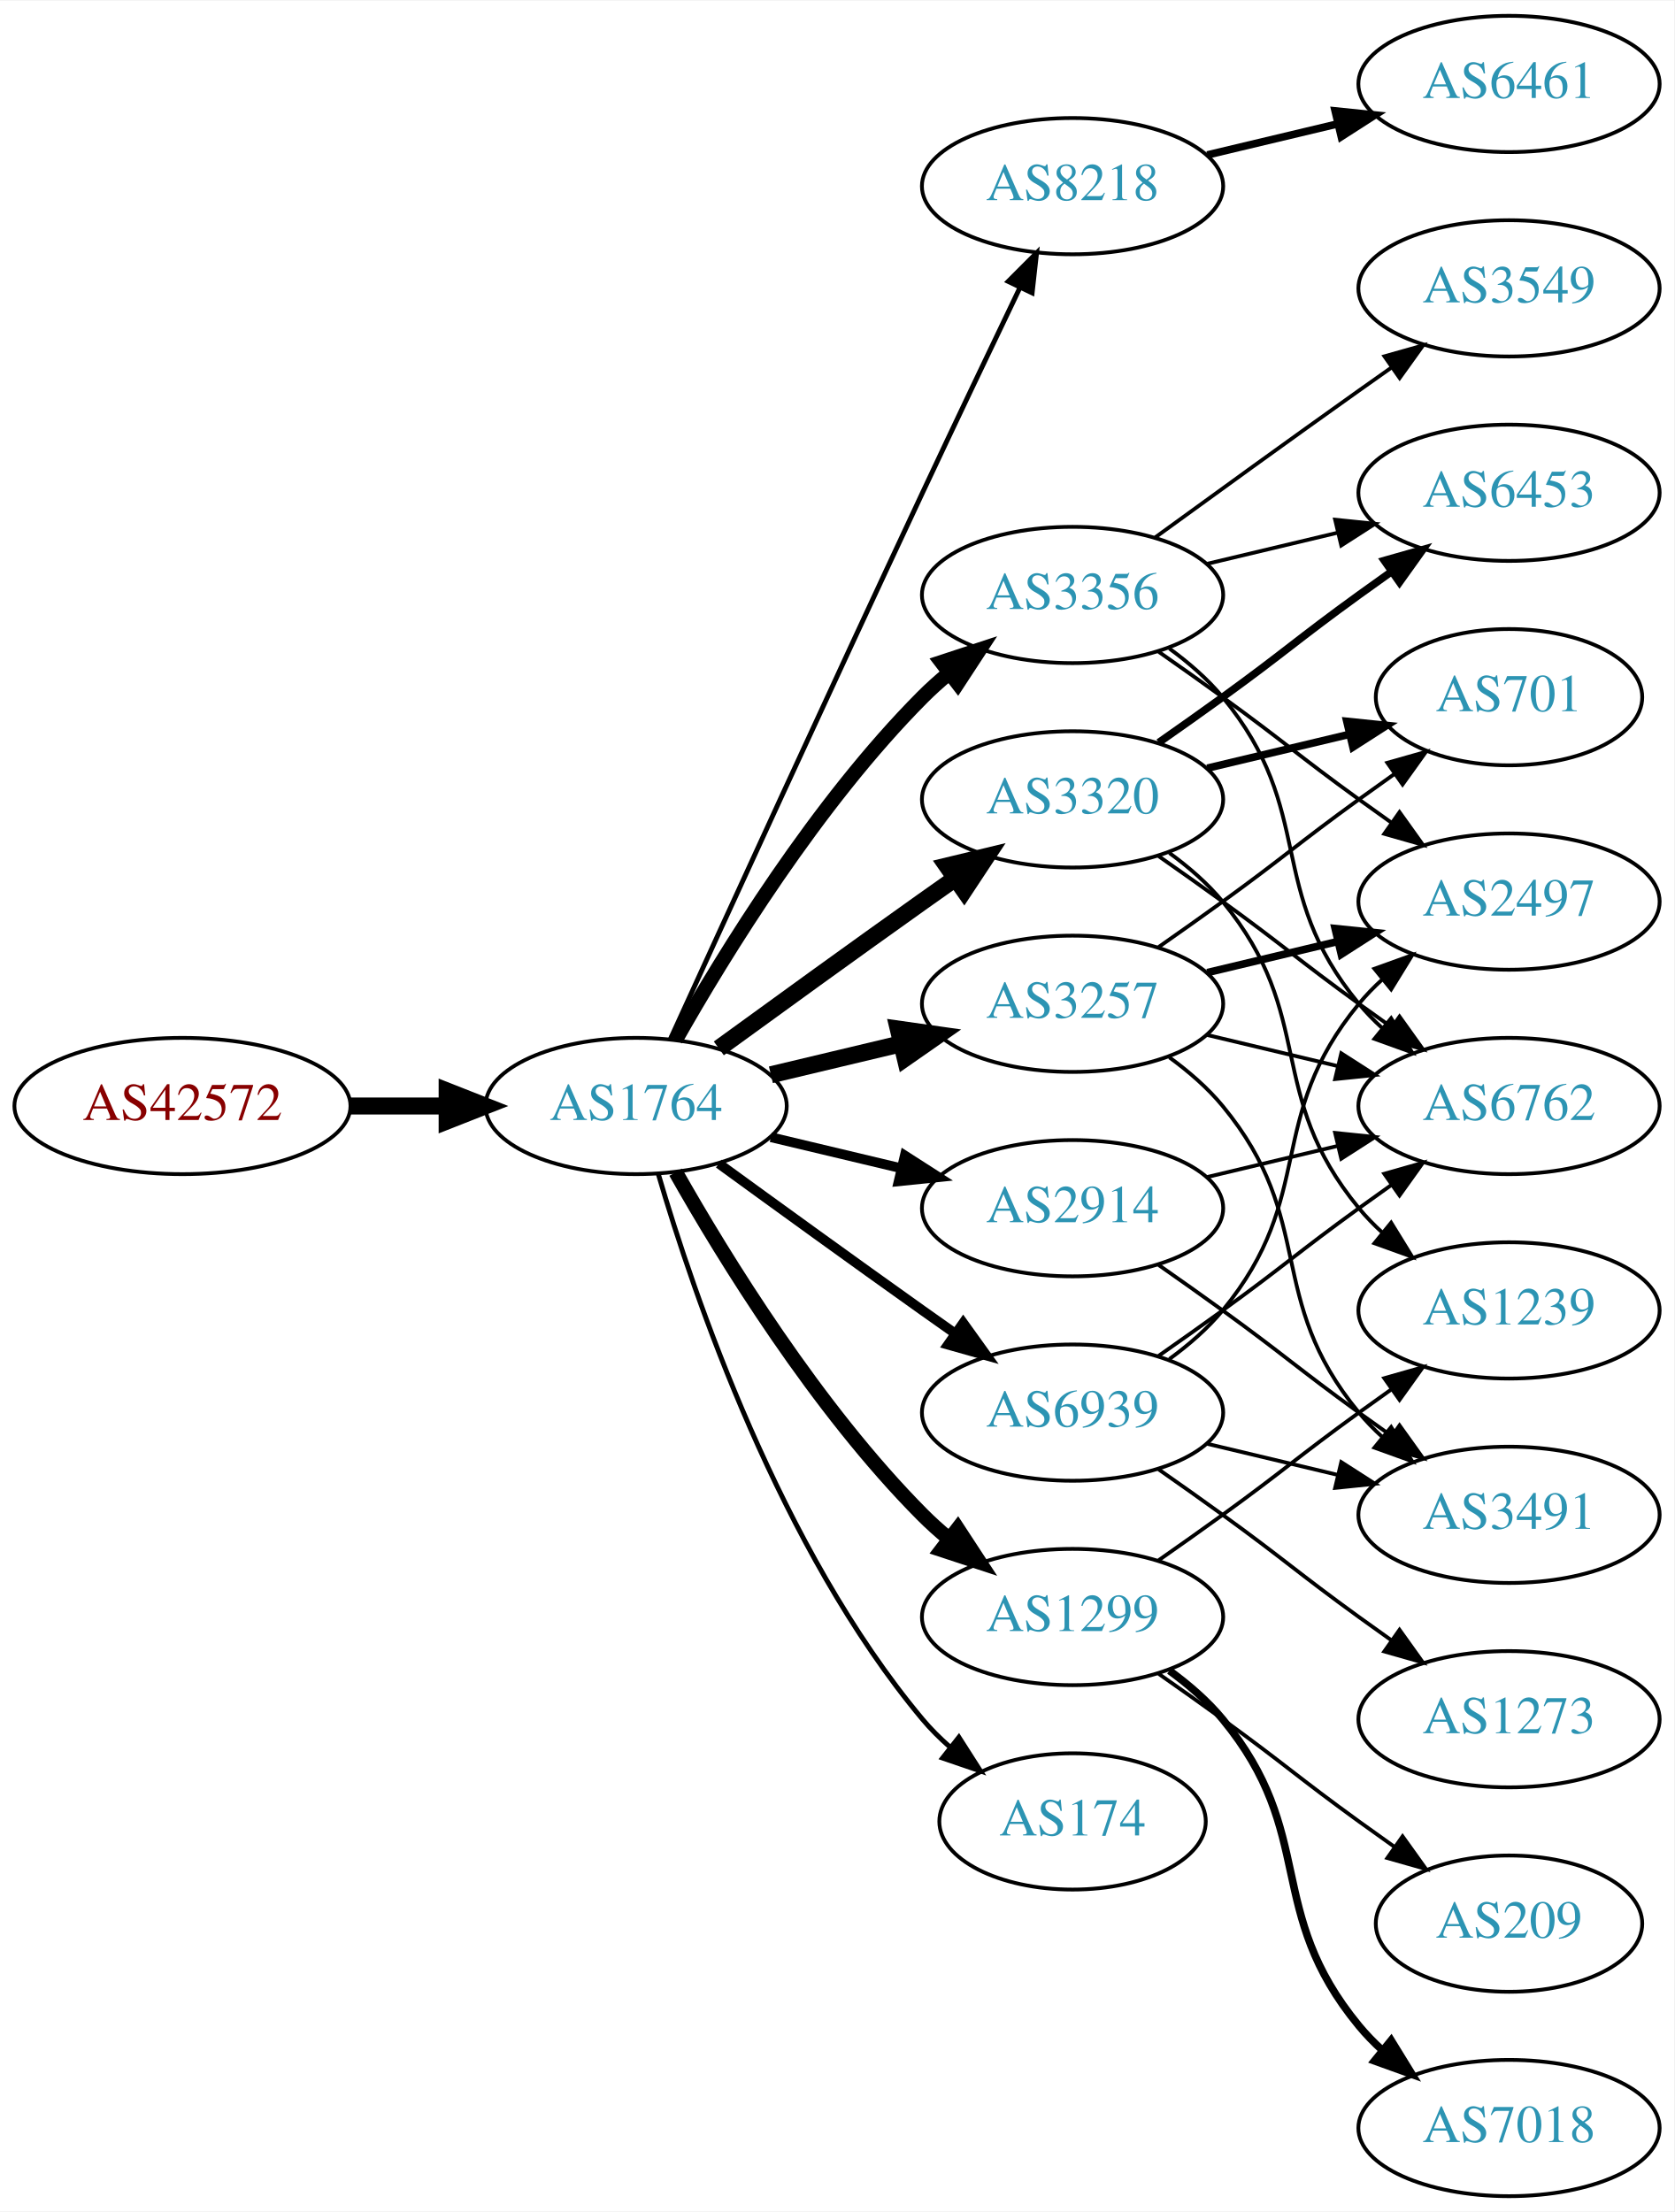
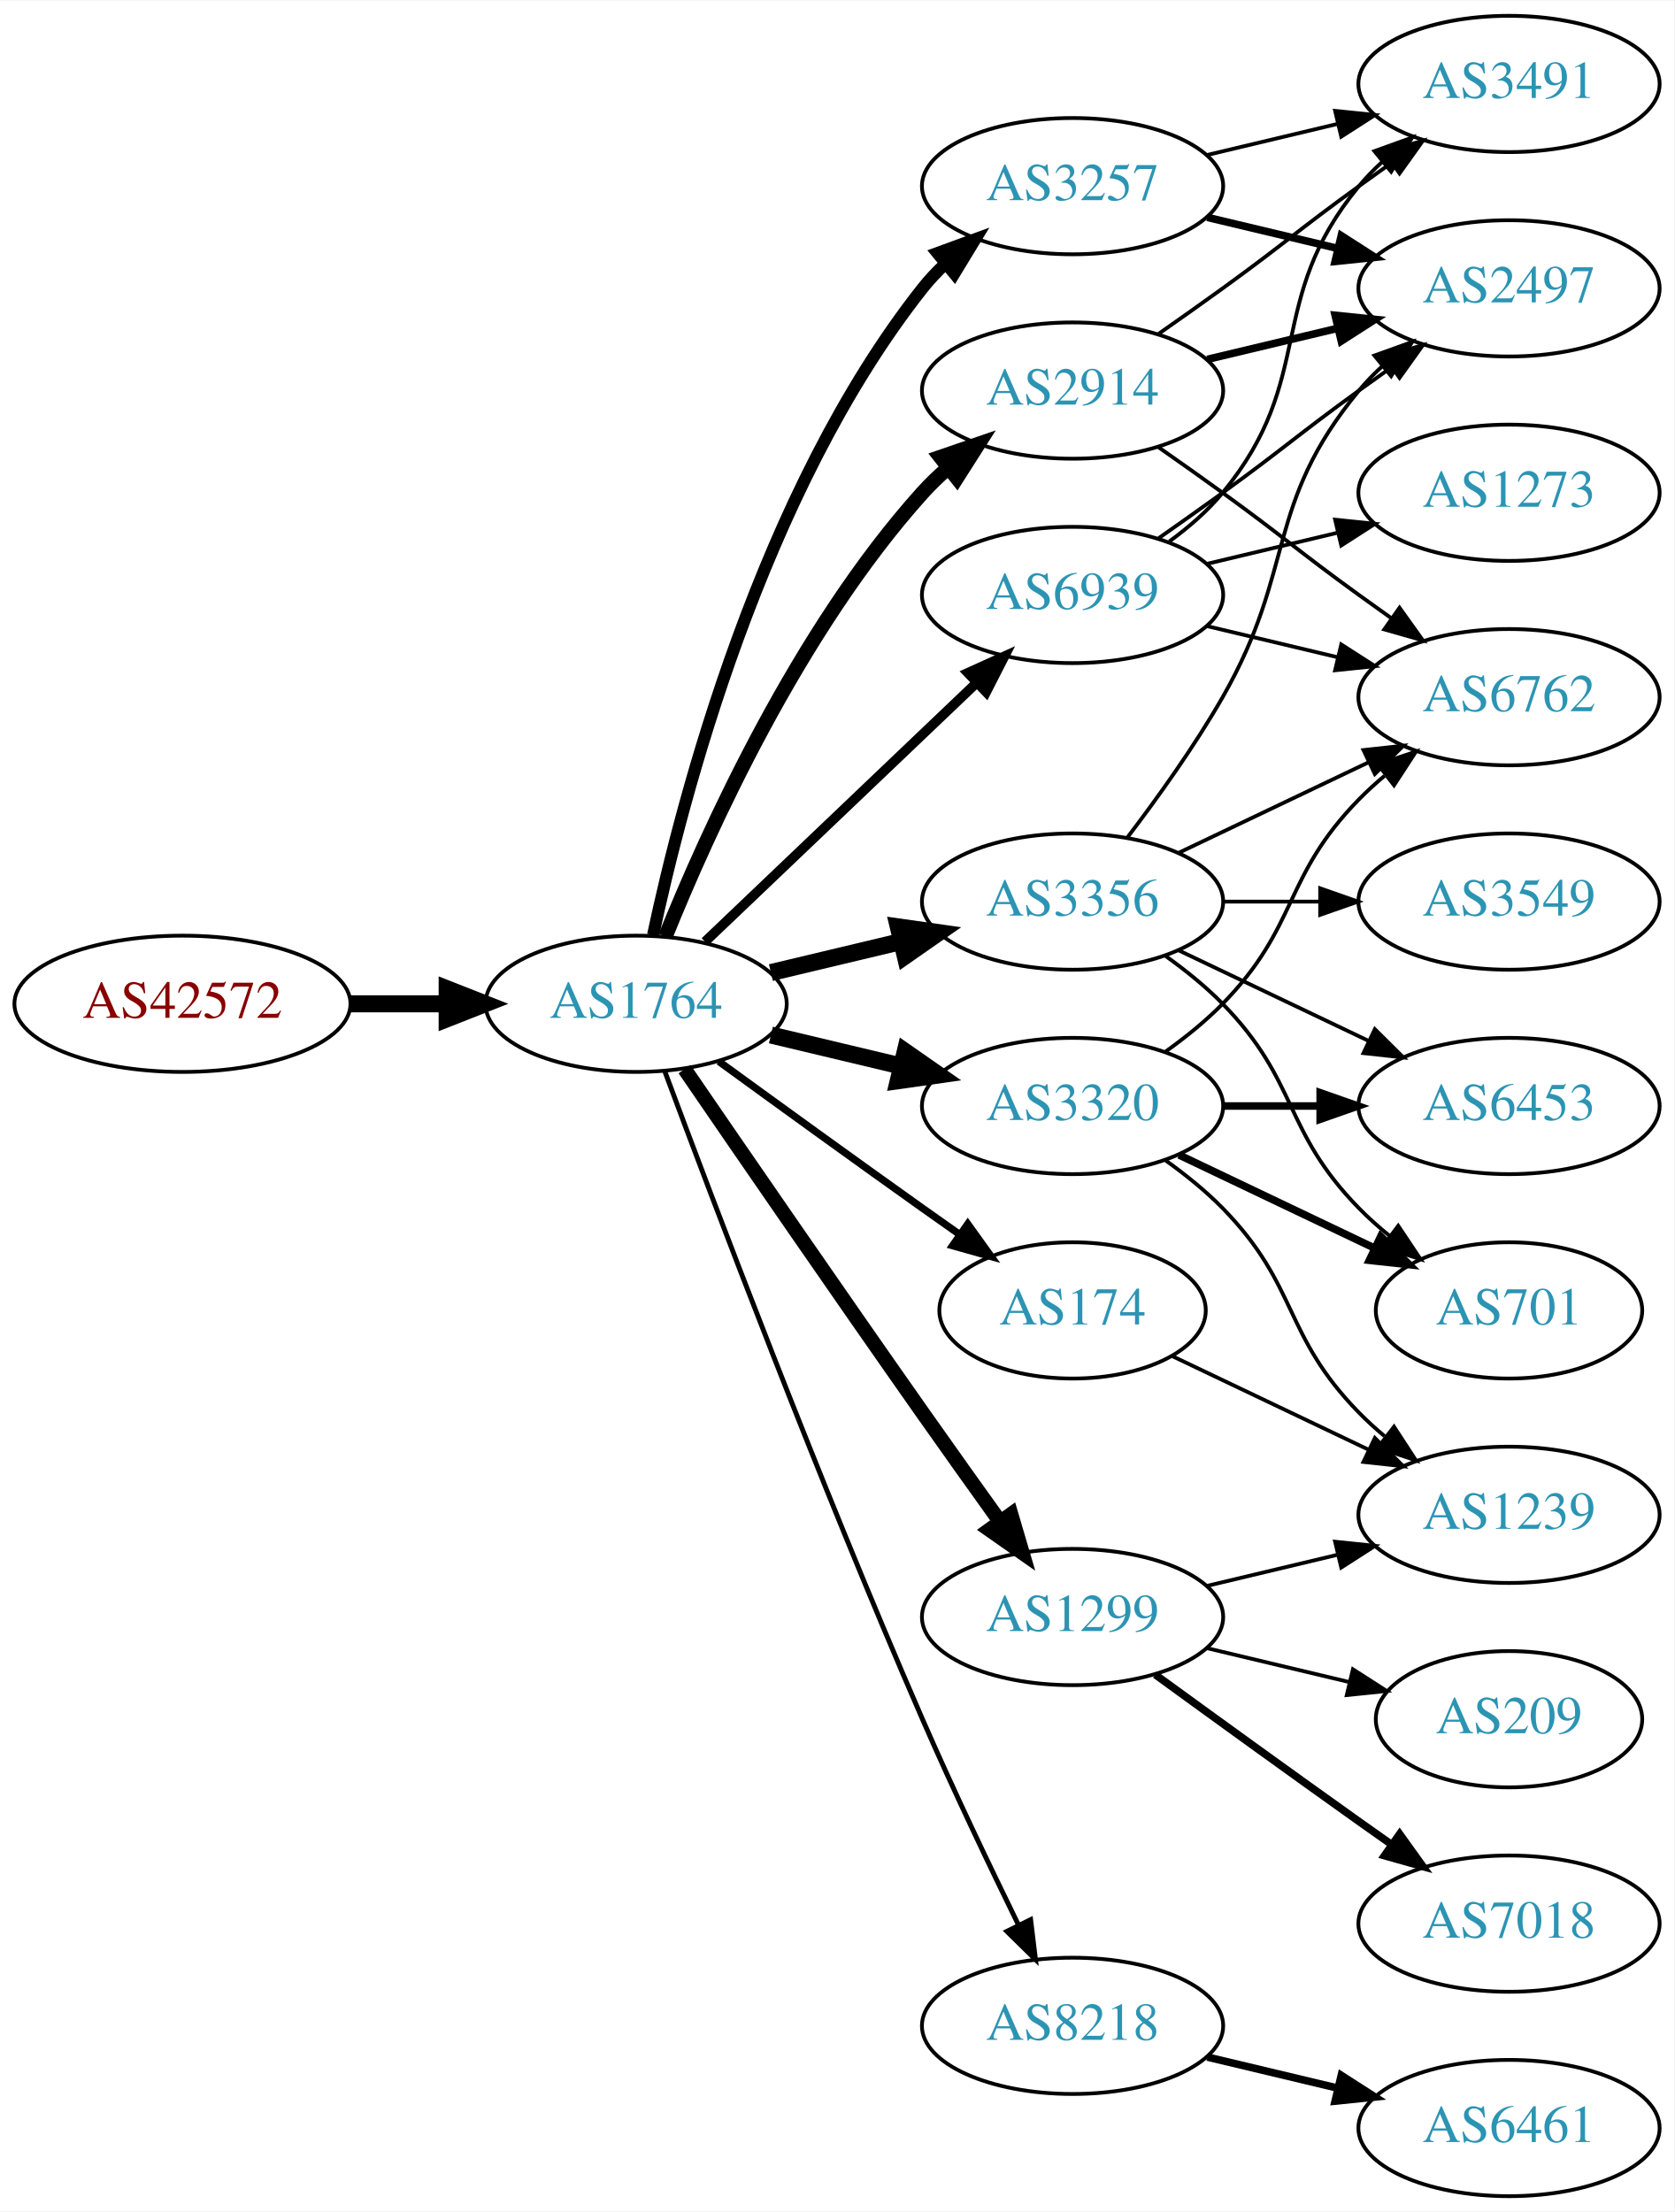
<svg xmlns="http://www.w3.org/2000/svg" xmlns:xlink="http://www.w3.org/1999/xlink" width="442pt" height="584pt" viewBox="0.00 0.00 442.27 584.00">
  <g id="graph0" class="graph" transform="scale(1 1) rotate(0) translate(4 580)">
    <polygon fill="white" stroke="none" points="-4,4 -4,-580 438.271,-580 438.271,4 -4,4" />
    <g id="node1" class="node">
      <g id="a_node1">
        <a xlink:href="/asn/42572" xlink:title="AS42572 ~ abaton EDV-Dienstleistungs GmbH [AT]">
-           <ellipse fill="#ffffff" stroke="black" cx="44.196" cy="-288" rx="44.393" ry="18" />
-           <text text-anchor="middle" x="44.196" y="-284.3" font-family="Times,serif" font-size="14.00" fill="#880000">AS42572</text>
+           <ellipse fill="#ffffff" stroke="black" cx="44.196" cy="-315" rx="44.393" ry="18" />
+           <text text-anchor="middle" x="44.196" y="-311.3" font-family="Times,serif" font-size="14.00" fill="#880000">AS42572</text>
        </a>
      </g>
    </g>
    <g id="node2" class="node">
      <g id="a_node2">
        <a xlink:href="/asn/1764" xlink:title="AS1764 ~ NEXTLAYER-AS [AT]">
-           <ellipse fill="#ffffff" stroke="black" cx="164.039" cy="-288" rx="39.794" ry="18" />
-           <text text-anchor="middle" x="164.039" y="-284.3" font-family="Times,serif" font-size="14.00" fill="#2c94b3">AS1764</text>
+           <ellipse fill="#ffffff" stroke="black" cx="164.039" cy="-315" rx="39.794" ry="18" />
+           <text text-anchor="middle" x="164.039" y="-311.3" font-family="Times,serif" font-size="14.00" fill="#2c94b3">AS1764</text>
        </a>
      </g>
    </g>
    <g id="edge1" class="edge">
-       <path fill="none" stroke="black" stroke-width="4.5" d="M88.407,-288C96.72,-288 105.482,-288 113.965,-288" />
-       <polygon fill="black" stroke="black" stroke-width="4.5" points="114.123,-291.938 124.123,-288 114.123,-284.063 114.123,-291.938" />
+       <path fill="none" stroke="black" stroke-width="4.5" d="M88.407,-315C96.72,-315 105.482,-315 113.965,-315" />
+       <polygon fill="black" stroke="black" stroke-width="4.5" points="114.123,-318.938 124.123,-315 114.123,-311.063 114.123,-318.938" />
    </g>
    <g id="node3" class="node">
      <g id="a_node3">
-         <a xlink:href="/asn/8218" xlink:title="AS8218 ~ legacy Neotelecoms [FR]">
+         <a xlink:href="/asn/3257" xlink:title="AS3257 ~ GTT [DE]">
          <ellipse fill="#ffffff" stroke="black" cx="279.332" cy="-531" rx="39.794" ry="18" />
-           <text text-anchor="middle" x="279.332" y="-527.3" font-family="Times,serif" font-size="14.00" fill="#2c94b3">AS8218</text>
+           <text text-anchor="middle" x="279.332" y="-527.3" font-family="Times,serif" font-size="14.00" fill="#2c94b3">AS3257</text>
        </a>
      </g>
    </g>
    <g id="edge2" class="edge">
-       <path fill="none" stroke="black" stroke-width="1.286" d="M173.026,-305.536C186.602,-335.296 215.099,-397.57 239.685,-450 248.176,-468.108 257.868,-488.421 265.422,-504.175" />
-       <polygon fill="black" stroke="black" stroke-width="1.286" points="262.337,-505.835 269.82,-513.335 268.647,-502.805 262.337,-505.835" />
+       <path fill="none" stroke="black" stroke-width="3.214" d="M168.529,-333.16C176.16,-369.03 197.152,-450.155 239.685,-504 241.493,-506.288 243.545,-508.462 245.74,-510.51" />
+       <polygon fill="black" stroke="black" stroke-width="3.214" points="243.651,-513.323 253.6,-516.966 248.094,-507.914 243.651,-513.323" />
    </g>
    <g id="node4" class="node">
      <g id="a_node4">
-         <a xlink:href="/asn/3320" xlink:title="AS3320 ~ DTAG [DE]">
-           <ellipse fill="#ffffff" stroke="black" cx="279.332" cy="-369" rx="39.794" ry="18" />
-           <text text-anchor="middle" x="279.332" y="-365.3" font-family="Times,serif" font-size="14.00" fill="#2c94b3">AS3320</text>
+         <a xlink:href="/asn/3356" xlink:title="AS3356 ~ Level 3 Parent, LLC [US]">
+           <ellipse fill="#ffffff" stroke="black" cx="279.332" cy="-342" rx="39.794" ry="18" />
+           <text text-anchor="middle" x="279.332" y="-338.3" font-family="Times,serif" font-size="14.00" fill="#2c94b3">AS3356</text>
        </a>
      </g>
    </g>
    <g id="edge3" class="edge">
-       <path fill="none" stroke="black" stroke-width="4.5" d="M185.887,-303.222C200.821,-314.091 221.435,-329.025 239.685,-342 242.506,-344.005 245.449,-346.085 248.397,-348.159" />
-       <polygon fill="black" stroke="black" stroke-width="4.5" points="246.173,-351.409 256.621,-353.926 250.694,-344.961 246.173,-351.409" />
+       <path fill="none" stroke="black" stroke-width="4.5" d="M199.646,-323.248C210.517,-325.838 222.671,-328.735 234.114,-331.462" />
+       <polygon fill="black" stroke="black" stroke-width="4.5" points="233.296,-335.315 243.936,-333.803 235.122,-327.654 233.296,-335.315" />
    </g>
    <g id="node5" class="node">
      <g id="a_node5">
-         <a xlink:href="/asn/3356" xlink:title="AS3356 ~ Level 3 Parent, LLC [US]">
-           <ellipse fill="#ffffff" stroke="black" cx="279.332" cy="-423" rx="39.794" ry="18" />
-           <text text-anchor="middle" x="279.332" y="-419.3" font-family="Times,serif" font-size="14.00" fill="#2c94b3">AS3356</text>
+         <a xlink:href="/asn/2914" xlink:title="AS2914 ~ NTT America, Inc. [US]">
+           <ellipse fill="#ffffff" stroke="black" cx="279.332" cy="-477" rx="39.794" ry="18" />
+           <text text-anchor="middle" x="279.332" y="-473.3" font-family="Times,serif" font-size="14.00" fill="#2c94b3">AS2914</text>
        </a>
      </g>
    </g>
    <g id="edge4" class="edge">
-       <path fill="none" stroke="black" stroke-width="3.857" d="M174.498,-305.49C187.28,-328.096 211.712,-367.886 239.685,-396 241.796,-398.121 244.092,-400.188 246.477,-402.171" />
-       <polygon fill="black" stroke="black" stroke-width="3.857" points="244.73,-405.242 254.793,-408.556 248.993,-399.69 244.73,-405.242" />
+       <path fill="none" stroke="black" stroke-width="3.857" d="M171.786,-332.787C182.837,-360.243 206.891,-413.578 239.685,-450 241.688,-452.224 243.906,-454.363 246.239,-456.397" />
+       <polygon fill="black" stroke="black" stroke-width="3.857" points="244.437,-459.433 254.458,-462.873 248.769,-453.935 244.437,-459.433" />
    </g>
    <g id="node6" class="node">
      <g id="a_node6">
+         <a xlink:href="/asn/174" xlink:title="AS174 ~ Cogent Communications [US]">
+           <ellipse fill="#ffffff" stroke="black" cx="279.332" cy="-234" rx="35.194" ry="18" />
+           <text text-anchor="middle" x="279.332" y="-230.3" font-family="Times,serif" font-size="14.00" fill="#2c94b3">AS174</text>
+         </a>
+       </g>
+     </g>
+     <g id="edge5" class="edge">
+       <path fill="none" stroke="black" stroke-width="1.929" d="M185.887,-299.778C200.821,-288.909 221.435,-273.975 239.685,-261 242.895,-258.718 246.264,-256.339 249.619,-253.982" />
+       <polygon fill="black" stroke="black" stroke-width="1.929" points="251.647,-256.834 257.83,-248.23 247.631,-251.101 251.647,-256.834" />
+     </g>
+     <g id="node7" class="node">
+       <g id="a_node7">
+         <a xlink:href="/asn/8218" xlink:title="AS8218 ~ legacy Neotelecoms [FR]">
+           <ellipse fill="#ffffff" stroke="black" cx="279.332" cy="-45" rx="39.794" ry="18" />
+           <text text-anchor="middle" x="279.332" y="-41.3" font-family="Times,serif" font-size="14.00" fill="#2c94b3">AS8218</text>
+         </a>
+       </g>
+     </g>
+     <g id="edge6" class="edge">
+       <path fill="none" stroke="black" stroke-width="1.286" d="M171.632,-297.113C184.176,-263.364 212.644,-188.104 239.685,-126 247.669,-107.663 257.363,-87.351 265.044,-71.654" />
+       <polygon fill="black" stroke="black" stroke-width="1.286" points="268.257,-73.053 269.534,-62.536 261.976,-69.961 268.257,-73.053" />
+     </g>
+     <g id="node8" class="node">
+       <g id="a_node8">
+         <a xlink:href="/asn/3320" xlink:title="AS3320 ~ DTAG [DE]">
+           <ellipse fill="#ffffff" stroke="black" cx="279.332" cy="-288" rx="39.794" ry="18" />
+           <text text-anchor="middle" x="279.332" y="-284.3" font-family="Times,serif" font-size="14.00" fill="#2c94b3">AS3320</text>
+         </a>
+       </g>
+     </g>
+     <g id="edge7" class="edge">
+       <path fill="none" stroke="black" stroke-width="4.5" d="M199.646,-306.752C210.517,-304.162 222.671,-301.265 234.114,-298.538" />
+       <polygon fill="black" stroke="black" stroke-width="4.5" points="235.122,-302.346 243.936,-296.197 233.296,-294.685 235.122,-302.346" />
+     </g>
+     <g id="node9" class="node">
+       <g id="a_node9">
        <a xlink:href="/asn/1299" xlink:title="AS1299 ~ Telia Carrier [EU]">
          <ellipse fill="#ffffff" stroke="black" cx="279.332" cy="-153" rx="39.794" ry="18" />
          <text text-anchor="middle" x="279.332" y="-149.3" font-family="Times,serif" font-size="14.00" fill="#2c94b3">AS1299</text>
        </a>
      </g>
    </g>
-     <g id="edge5" class="edge">
-       <path fill="none" stroke="black" stroke-width="3.857" d="M174.498,-270.51C187.28,-247.904 211.712,-208.114 239.685,-180 241.796,-177.879 244.092,-175.812 246.477,-173.829" />
-       <polygon fill="black" stroke="black" stroke-width="3.857" points="248.993,-176.31 254.793,-167.444 244.73,-170.758 248.993,-176.31" />
-     </g>
-     <g id="node7" class="node">
-       <g id="a_node7">
-         <a xlink:href="/asn/2914" xlink:title="AS2914 ~ NTT America, Inc. [US]">
-           <ellipse fill="#ffffff" stroke="black" cx="279.332" cy="-261" rx="39.794" ry="18" />
-           <text text-anchor="middle" x="279.332" y="-257.3" font-family="Times,serif" font-size="14.00" fill="#2c94b3">AS2914</text>
-         </a>
-       </g>
-     </g>
-     <g id="edge6" class="edge">
-       <path fill="none" stroke="black" stroke-width="2.571" d="M199.646,-279.752C210.517,-277.162 222.671,-274.265 234.114,-271.538" />
-       <polygon fill="black" stroke="black" stroke-width="2.571" points="235.02,-274.92 243.936,-269.197 233.397,-268.111 235.02,-274.92" />
-     </g>
-     <g id="node8" class="node">
-       <g id="a_node8">
-         <a xlink:href="/asn/3257" xlink:title="AS3257 ~ GTT [DE]">
-           <ellipse fill="#ffffff" stroke="black" cx="279.332" cy="-315" rx="39.794" ry="18" />
-           <text text-anchor="middle" x="279.332" y="-311.3" font-family="Times,serif" font-size="14.00" fill="#2c94b3">AS3257</text>
-         </a>
-       </g>
-     </g>
-     <g id="edge7" class="edge">
-       <path fill="none" stroke="black" stroke-width="4.5" d="M199.646,-296.248C210.517,-298.838 222.671,-301.735 234.114,-304.462" />
-       <polygon fill="black" stroke="black" stroke-width="4.5" points="233.296,-308.315 243.936,-306.803 235.122,-300.654 233.296,-308.315" />
-     </g>
-     <g id="node9" class="node">
-       <g id="a_node9">
-         <a xlink:href="/asn/174" xlink:title="AS174 ~ Cogent Communications [US]">
-           <ellipse fill="#ffffff" stroke="black" cx="279.332" cy="-99" rx="35.194" ry="18" />
-           <text text-anchor="middle" x="279.332" y="-95.3" font-family="Times,serif" font-size="14.00" fill="#2c94b3">AS174</text>
-         </a>
-       </g>
-     </g>
    <g id="edge8" class="edge">
-       <path fill="none" stroke="black" stroke-width="1.286" d="M169.913,-269.998C179.227,-238.156 202.043,-171.019 239.685,-126 241.838,-123.426 244.292,-120.983 246.896,-118.697" />
-       <polygon fill="black" stroke="black" stroke-width="1.286" points="249.303,-121.257 255.007,-112.328 244.98,-115.751 249.303,-121.257" />
+       <path fill="none" stroke="black" stroke-width="3.857" d="M176.846,-297.731C191.489,-276.358 217.262,-238.88 239.685,-207 246.32,-197.567 253.67,-187.261 260.164,-178.205" />
+       <polygon fill="black" stroke="black" stroke-width="3.857" points="263.085,-180.138 266.076,-169.974 257.399,-176.054 263.085,-180.138" />
    </g>
    <g id="node10" class="node">
      <g id="a_node10">
        <a xlink:href="/asn/6939" xlink:title="AS6939 ~ Hurricane Electric LLC [US]">
-           <ellipse fill="#ffffff" stroke="black" cx="279.332" cy="-207" rx="39.794" ry="18" />
-           <text text-anchor="middle" x="279.332" y="-203.3" font-family="Times,serif" font-size="14.00" fill="#2c94b3">AS6939</text>
+           <ellipse fill="#ffffff" stroke="black" cx="279.332" cy="-423" rx="39.794" ry="18" />
+           <text text-anchor="middle" x="279.332" y="-419.3" font-family="Times,serif" font-size="14.00" fill="#2c94b3">AS6939</text>
        </a>
      </g>
    </g>
    <g id="edge9" class="edge">
-       <path fill="none" stroke="black" stroke-width="2.571" d="M185.887,-272.778C200.821,-261.909 221.435,-246.975 239.685,-234 242.506,-231.995 245.449,-229.915 248.397,-227.841" />
-       <polygon fill="black" stroke="black" stroke-width="2.571" points="250.443,-230.681 256.621,-222.074 246.424,-224.95 250.443,-230.681" />
+       <path fill="none" stroke="black" stroke-width="2.571" d="M182.245,-331.403C201.321,-349.587 232.241,-379.063 253.838,-399.651" />
+       <polygon fill="black" stroke="black" stroke-width="2.571" points="251.681,-402.43 261.334,-406.797 256.511,-397.363 251.681,-402.43" />
+     </g>
+     <g id="node13" class="node">
+       <g id="a_node13">
+         <a xlink:href="/asn/2497" xlink:title="AS2497 ~ Internet Initiative Japan Inc. [JP]">
+           <ellipse fill="#ffffff" stroke="black" cx="394.625" cy="-504" rx="39.794" ry="18" />
+           <text text-anchor="middle" x="394.625" y="-500.3" font-family="Times,serif" font-size="14.00" fill="#2c94b3">AS2497</text>
+         </a>
+       </g>
+     </g>
+     <g id="edge15" class="edge">
+       <path fill="none" stroke="black" stroke-width="2" d="M314.939,-522.752C325.81,-520.162 337.964,-517.265 349.407,-514.538" />
+       <polygon fill="black" stroke="black" stroke-width="2" points="350.313,-517.92 359.229,-512.197 348.69,-511.111 350.313,-517.92" />
+     </g>
+     <g id="node16" class="node">
+       <g id="a_node16">
+         <a xlink:href="/asn/3491" xlink:title="AS3491 ~ PCCW Global, Inc. [US]">
+           <ellipse fill="#ffffff" stroke="black" cx="394.625" cy="-558" rx="39.794" ry="18" />
+           <text text-anchor="middle" x="394.625" y="-554.3" font-family="Times,serif" font-size="14.00" fill="#2c94b3">AS3491</text>
+         </a>
+       </g>
+     </g>
+     <g id="edge16" class="edge">
+       <path fill="none" stroke="black" d="M314.939,-539.248C325.81,-541.838 337.964,-544.735 349.407,-547.462" />
+       <polygon fill="black" stroke="black" points="348.69,-550.889 359.229,-549.803 350.313,-544.08 348.69,-550.889" />
    </g>
    <g id="node11" class="node">
      <g id="a_node11">
-         <a xlink:href="/asn/6461" xlink:title="AS6461 ~ Zayo Bandwidth [US]">
-           <ellipse fill="#ffffff" stroke="black" cx="394.625" cy="-558" rx="39.794" ry="18" />
-           <text text-anchor="middle" x="394.625" y="-554.3" font-family="Times,serif" font-size="14.00" fill="#2c94b3">AS6461</text>
+         <a xlink:href="/asn/3549" xlink:title="AS3549 ~ Level 3 Parent, LLC [US]">
+           <ellipse fill="#ffffff" stroke="black" cx="394.625" cy="-342" rx="39.794" ry="18" />
+           <text text-anchor="middle" x="394.625" y="-338.3" font-family="Times,serif" font-size="14.00" fill="#2c94b3">AS3549</text>
        </a>
      </g>
    </g>
    <g id="edge10" class="edge">
-       <path fill="none" stroke="black" stroke-width="2" d="M314.939,-539.248C325.81,-541.838 337.964,-544.735 349.407,-547.462" />
-       <polygon fill="black" stroke="black" stroke-width="2" points="348.69,-550.889 359.229,-549.803 350.313,-544.08 348.69,-550.889" />
+       <path fill="none" stroke="black" d="M319.004,-342C327.207,-342 335.971,-342 344.503,-342" />
+       <polygon fill="black" stroke="black" points="344.742,-345.5 354.742,-342 344.742,-338.5 344.742,-345.5" />
    </g>
    <g id="node12" class="node">
      <g id="a_node12">
-         <a xlink:href="/asn/6453" xlink:title="AS6453 ~ TATA COMMUNICATIONS (AMERICA) INC [US]">
-           <ellipse fill="#ffffff" stroke="black" cx="394.625" cy="-450" rx="39.794" ry="18" />
-           <text text-anchor="middle" x="394.625" y="-446.3" font-family="Times,serif" font-size="14.00" fill="#2c94b3">AS6453</text>
+         <a xlink:href="/asn/701" xlink:title="AS701 ~ UUNET [US]">
+           <ellipse fill="#ffffff" stroke="black" cx="394.625" cy="-234" rx="35.194" ry="18" />
+           <text text-anchor="middle" x="394.625" y="-230.3" font-family="Times,serif" font-size="14.00" fill="#2c94b3">AS701</text>
        </a>
      </g>
    </g>
    <g id="edge11" class="edge">
-       <path fill="none" stroke="black" stroke-width="2" d="M302.089,-384.009C307.623,-387.879 313.542,-392.064 318.978,-396 335.178,-407.729 338.778,-411.271 354.978,-423 357.781,-425.029 360.712,-427.125 363.653,-429.21" />
-       <polygon fill="black" stroke="black" stroke-width="2" points="361.675,-432.097 371.868,-434.991 365.704,-426.373 361.675,-432.097" />
-     </g>
-     <g id="node13" class="node">
-       <g id="a_node13">
-         <a xlink:href="/asn/701" xlink:title="AS701 ~ UUNET [US]">
-           <ellipse fill="#ffffff" stroke="black" cx="394.625" cy="-396" rx="35.194" ry="18" />
-           <text text-anchor="middle" x="394.625" y="-392.3" font-family="Times,serif" font-size="14.00" fill="#2c94b3">AS701</text>
-         </a>
-       </g>
+       <path fill="none" stroke="black" d="M303.926,-327.611C309.182,-323.852 314.513,-319.563 318.978,-315 339.151,-294.383 334.806,-281.617 354.978,-261 357.457,-258.466 360.204,-256.017 363.056,-253.696" />
+       <polygon fill="black" stroke="black" points="365.359,-256.343 371.242,-247.532 361.148,-250.752 365.359,-256.343" />
    </g>
    <g id="edge12" class="edge">
-       <path fill="none" stroke="black" stroke-width="2" d="M314.939,-377.248C326.733,-380.058 340.038,-383.229 352.306,-386.153" />
-       <polygon fill="black" stroke="black" stroke-width="2" points="351.772,-389.624 362.311,-388.537 353.394,-382.814 351.772,-389.624" />
+       <path fill="none" stroke="black" d="M293.793,-358.913C301.686,-369.27 311.535,-382.992 318.978,-396 338.543,-430.194 329.913,-446.606 354.978,-477 356.833,-479.25 358.92,-481.396 361.139,-483.424" />
+       <polygon fill="black" stroke="black" points="359.075,-486.256 369.044,-489.844 363.488,-480.823 359.075,-486.256" />
    </g>
    <g id="node14" class="node">
      <g id="a_node14">
-         <a xlink:href="/asn/1239" xlink:title="AS1239 ~ Sprint [US]">
-           <ellipse fill="#ffffff" stroke="black" cx="394.625" cy="-234" rx="39.794" ry="18" />
-           <text text-anchor="middle" x="394.625" y="-230.3" font-family="Times,serif" font-size="14.00" fill="#2c94b3">AS1239</text>
+         <a xlink:href="/asn/6762" xlink:title="AS6762 ~ TELECOM ITALIA SPARKLE S.p.A. [IT]">
+           <ellipse fill="#ffffff" stroke="black" cx="394.625" cy="-396" rx="39.794" ry="18" />
+           <text text-anchor="middle" x="394.625" y="-392.3" font-family="Times,serif" font-size="14.00" fill="#2c94b3">AS6762</text>
        </a>
      </g>
    </g>
    <g id="edge13" class="edge">
-       <path fill="none" stroke="black" d="M304.912,-354.844C310.007,-351.128 315.02,-346.799 318.978,-342 344.043,-311.606 329.913,-291.394 354.978,-261 356.833,-258.75 358.92,-256.604 361.139,-254.576" />
-       <polygon fill="black" stroke="black" points="363.488,-257.177 369.044,-248.156 359.075,-251.744 363.488,-257.177" />
+       <path fill="none" stroke="black" d="M307.468,-354.934C322.462,-362.081 341.283,-371.052 357.506,-378.785" />
+       <polygon fill="black" stroke="black" points="356.177,-382.028 366.71,-383.171 359.188,-375.709 356.177,-382.028" />
    </g>
    <g id="node15" class="node">
      <g id="a_node15">
-         <a xlink:href="/asn/6762" xlink:title="AS6762 ~ TELECOM ITALIA SPARKLE S.p.A. [IT]">
+         <a xlink:href="/asn/6453" xlink:title="AS6453 ~ TATA COMMUNICATIONS (AMERICA) INC [US]">
          <ellipse fill="#ffffff" stroke="black" cx="394.625" cy="-288" rx="39.794" ry="18" />
-           <text text-anchor="middle" x="394.625" y="-284.3" font-family="Times,serif" font-size="14.00" fill="#2c94b3">AS6762</text>
+           <text text-anchor="middle" x="394.625" y="-284.3" font-family="Times,serif" font-size="14.00" fill="#2c94b3">AS6453</text>
        </a>
      </g>
    </g>
    <g id="edge14" class="edge">
-       <path fill="none" stroke="black" d="M302.089,-353.991C307.623,-350.121 313.542,-345.936 318.978,-342 335.178,-330.271 338.778,-326.729 354.978,-315 357.781,-312.971 360.712,-310.875 363.653,-308.79" />
-       <polygon fill="black" stroke="black" points="365.704,-311.627 371.868,-303.009 361.675,-305.903 365.704,-311.627" />
-     </g>
-     <g id="edge15" class="edge">
-       <path fill="none" stroke="black" d="M314.939,-431.248C325.81,-433.838 337.964,-436.735 349.407,-439.462" />
-       <polygon fill="black" stroke="black" points="348.69,-442.889 359.229,-441.803 350.313,-436.08 348.69,-442.889" />
-     </g>
-     <g id="edge16" class="edge">
-       <path fill="none" stroke="black" d="M304.912,-408.844C310.007,-405.128 315.02,-400.799 318.978,-396 344.043,-365.606 329.913,-345.394 354.978,-315 356.833,-312.75 358.92,-310.604 361.139,-308.576" />
-       <polygon fill="black" stroke="black" points="363.488,-311.177 369.044,-302.156 359.075,-305.744 363.488,-311.177" />
-     </g>
-     <g id="node16" class="node">
-       <g id="a_node16">
-         <a xlink:href="/asn/2497" xlink:title="AS2497 ~ Internet Initiative Japan Inc. [JP]">
-           <ellipse fill="#ffffff" stroke="black" cx="394.625" cy="-342" rx="39.794" ry="18" />
-           <text text-anchor="middle" x="394.625" y="-338.3" font-family="Times,serif" font-size="14.00" fill="#2c94b3">AS2497</text>
-         </a>
-       </g>
+       <path fill="none" stroke="black" d="M307.468,-329.066C322.462,-321.919 341.283,-312.948 357.506,-305.215" />
+       <polygon fill="black" stroke="black" points="359.188,-308.291 366.71,-300.829 356.177,-301.972 359.188,-308.291" />
+     </g>
+     <g id="edge19" class="edge">
+       <path fill="none" stroke="black" stroke-width="2" d="M314.939,-485.248C325.81,-487.838 337.964,-490.735 349.407,-493.462" />
+       <polygon fill="black" stroke="black" stroke-width="2" points="348.69,-496.889 359.229,-495.803 350.313,-490.08 348.69,-496.889" />
+     </g>
+     <g id="edge18" class="edge">
+       <path fill="none" stroke="black" d="M302.089,-461.991C307.623,-458.121 313.542,-453.936 318.978,-450 335.178,-438.271 338.778,-434.729 354.978,-423 357.781,-420.971 360.712,-418.875 363.653,-416.79" />
+       <polygon fill="black" stroke="black" points="365.704,-419.627 371.868,-411.009 361.675,-413.903 365.704,-419.627" />
    </g>
    <g id="edge17" class="edge">
-       <path fill="none" stroke="black" d="M302.089,-407.991C307.623,-404.121 313.542,-399.936 318.978,-396 335.178,-384.271 338.778,-380.729 354.978,-369 357.781,-366.971 360.712,-364.875 363.653,-362.79" />
-       <polygon fill="black" stroke="black" points="365.704,-365.627 371.868,-357.009 361.675,-359.903 365.704,-365.627" />
+       <path fill="none" stroke="black" d="M302.089,-492.009C307.623,-495.879 313.542,-500.064 318.978,-504 335.178,-515.729 338.778,-519.271 354.978,-531 357.781,-533.029 360.712,-535.125 363.653,-537.21" />
+       <polygon fill="black" stroke="black" points="361.675,-540.097 371.868,-542.991 365.704,-534.373 361.675,-540.097" />
+     </g>
+     <g id="node18" class="node">
+       <g id="a_node18">
+         <a xlink:href="/asn/1239" xlink:title="AS1239 ~ Sprint [US]">
+           <ellipse fill="#ffffff" stroke="black" cx="394.625" cy="-180" rx="39.794" ry="18" />
+           <text text-anchor="middle" x="394.625" y="-176.3" font-family="Times,serif" font-size="14.00" fill="#2c94b3">AS1239</text>
+         </a>
+       </g>
+     </g>
+     <g id="edge25" class="edge">
+       <path fill="none" stroke="black" d="M305.757,-221.881C321.059,-214.587 340.783,-205.186 357.665,-197.14" />
+       <polygon fill="black" stroke="black" points="359.184,-200.293 366.705,-192.831 356.172,-193.974 359.184,-200.293" />
    </g>
    <g id="node17" class="node">
      <g id="a_node17">
-         <a xlink:href="/asn/3549" xlink:title="AS3549 ~ Level 3 Parent, LLC [US]">
-           <ellipse fill="#ffffff" stroke="black" cx="394.625" cy="-504" rx="39.794" ry="18" />
-           <text text-anchor="middle" x="394.625" y="-500.3" font-family="Times,serif" font-size="14.00" fill="#2c94b3">AS3549</text>
-         </a>
-       </g>
-     </g>
-     <g id="edge18" class="edge">
-       <path fill="none" stroke="black" d="M301.18,-438.222C316.114,-449.091 336.727,-464.025 354.978,-477 357.799,-479.005 360.742,-481.085 363.69,-483.159" />
-       <polygon fill="black" stroke="black" points="361.717,-486.05 371.914,-488.926 365.736,-480.319 361.717,-486.05" />
-     </g>
-     <g id="edge19" class="edge">
-       <path fill="none" stroke="black" d="M302.089,-168.009C307.623,-171.879 313.542,-176.064 318.978,-180 335.178,-191.729 338.778,-195.271 354.978,-207 357.781,-209.029 360.712,-211.125 363.653,-213.21" />
-       <polygon fill="black" stroke="black" points="361.675,-216.097 371.868,-218.991 365.704,-210.373 361.675,-216.097" />
-     </g>
-     <g id="node18" class="node">
-       <g id="a_node18">
-         <a xlink:href="/asn/7018" xlink:title="AS7018 ~ AT&amp;T Services, Inc. [US]">
+         <a xlink:href="/asn/6461" xlink:title="AS6461 ~ Zayo Bandwidth [US]">
          <ellipse fill="#ffffff" stroke="black" cx="394.625" cy="-18" rx="39.794" ry="18" />
-           <text text-anchor="middle" x="394.625" y="-14.3" font-family="Times,serif" font-size="14.00" fill="#2c94b3">AS7018</text>
+           <text text-anchor="middle" x="394.625" y="-14.3" font-family="Times,serif" font-size="14.00" fill="#2c94b3">AS6461</text>
        </a>
      </g>
    </g>
    <g id="edge20" class="edge">
-       <path fill="none" stroke="black" stroke-width="2" d="M304.912,-138.844C310.007,-135.128 315.02,-130.799 318.978,-126 344.043,-95.606 329.913,-75.394 354.978,-45 356.833,-42.751 358.92,-40.604 361.139,-38.576" />
-       <polygon fill="black" stroke="black" stroke-width="2" points="363.488,-41.178 369.044,-32.156 359.075,-35.744 363.488,-41.178" />
+       <path fill="none" stroke="black" stroke-width="2" d="M314.939,-36.752C325.81,-34.162 337.964,-31.265 349.407,-28.538" />
+       <polygon fill="black" stroke="black" stroke-width="2" points="350.313,-31.92 359.229,-26.197 348.69,-25.111 350.313,-31.92" />
+     </g>
+     <g id="edge21" class="edge">
+       <path fill="none" stroke="black" stroke-width="2" d="M307.468,-275.066C322.9,-267.71 342.385,-258.423 358.92,-250.541" />
+       <polygon fill="black" stroke="black" stroke-width="2" points="360.741,-253.551 368.262,-246.089 357.729,-247.232 360.741,-253.551" />
+     </g>
+     <g id="edge24" class="edge">
+       <path fill="none" stroke="black" d="M303.926,-302.389C309.182,-306.148 314.513,-310.437 318.978,-315 339.151,-335.617 334.806,-348.383 354.978,-369 357.071,-371.139 359.354,-373.218 361.731,-375.21" />
+       <polygon fill="black" stroke="black" points="359.974,-378.275 370.031,-381.611 364.249,-372.732 359.974,-378.275" />
+     </g>
+     <g id="edge22" class="edge">
+       <path fill="none" stroke="black" stroke-width="2" d="M319.004,-288C327.207,-288 335.971,-288 344.503,-288" />
+       <polygon fill="black" stroke="black" stroke-width="2" points="344.742,-291.5 354.742,-288 344.742,-284.5 344.742,-291.5" />
+     </g>
+     <g id="edge23" class="edge">
+       <path fill="none" stroke="black" d="M303.926,-273.611C309.182,-269.852 314.513,-265.563 318.978,-261 339.151,-240.383 334.806,-227.617 354.978,-207 357.071,-204.861 359.354,-202.782 361.731,-200.79" />
+       <polygon fill="black" stroke="black" points="364.249,-203.268 370.031,-194.389 359.974,-197.725 364.249,-203.268" />
+     </g>
+     <g id="edge26" class="edge">
+       <path fill="none" stroke="black" d="M314.939,-161.248C325.81,-163.838 337.964,-166.735 349.407,-169.462" />
+       <polygon fill="black" stroke="black" points="348.69,-172.889 359.229,-171.803 350.313,-166.08 348.69,-172.889" />
    </g>
    <g id="node19" class="node">
      <g id="a_node19">
-         <a xlink:href="/asn/209" xlink:title="AS209 ~ CenturyLink Communications, LLC [US]">
-           <ellipse fill="#ffffff" stroke="black" cx="394.625" cy="-72" rx="35.194" ry="18" />
-           <text text-anchor="middle" x="394.625" y="-68.3" font-family="Times,serif" font-size="14.00" fill="#2c94b3">AS209</text>
-         </a>
-       </g>
-     </g>
-     <g id="edge21" class="edge">
-       <path fill="none" stroke="black" d="M302.089,-137.991C307.623,-134.121 313.542,-129.936 318.978,-126 335.178,-114.271 338.778,-110.729 354.978,-99 358.007,-96.807 361.186,-94.537 364.364,-92.287" />
-       <polygon fill="black" stroke="black" points="366.506,-95.059 372.675,-86.445 362.481,-89.333 366.506,-95.059" />
+         <a xlink:href="/asn/7018" xlink:title="AS7018 ~ AT&amp;T Services, Inc. [US]">
+           <ellipse fill="#ffffff" stroke="black" cx="394.625" cy="-72" rx="39.794" ry="18" />
+           <text text-anchor="middle" x="394.625" y="-68.3" font-family="Times,serif" font-size="14.00" fill="#2c94b3">AS7018</text>
+         </a>
+       </g>
    </g>
    <g id="edge27" class="edge">
-       <path fill="none" stroke="black" d="M314.939,-269.248C325.81,-271.838 337.964,-274.735 349.407,-277.462" />
-       <polygon fill="black" stroke="black" points="348.69,-280.889 359.229,-279.803 350.313,-274.08 348.69,-280.889" />
+       <path fill="none" stroke="black" stroke-width="2" d="M301.18,-137.778C316.114,-126.909 336.727,-111.975 354.978,-99 357.799,-96.995 360.742,-94.915 363.69,-92.841" />
+       <polygon fill="black" stroke="black" stroke-width="2" points="365.736,-95.681 371.914,-87.074 361.717,-89.95 365.736,-95.681" />
    </g>
    <g id="node20" class="node">
      <g id="a_node20">
-         <a xlink:href="/asn/3491" xlink:title="AS3491 ~ PCCW Global, Inc. [US]">
-           <ellipse fill="#ffffff" stroke="black" cx="394.625" cy="-180" rx="39.794" ry="18" />
-           <text text-anchor="middle" x="394.625" y="-176.3" font-family="Times,serif" font-size="14.00" fill="#2c94b3">AS3491</text>
-         </a>
-       </g>
-     </g>
-     <g id="edge26" class="edge">
-       <path fill="none" stroke="black" d="M302.089,-245.991C307.623,-242.121 313.542,-237.936 318.978,-234 335.178,-222.271 338.778,-218.729 354.978,-207 357.781,-204.971 360.712,-202.875 363.653,-200.79" />
-       <polygon fill="black" stroke="black" points="365.704,-203.627 371.868,-195.009 361.675,-197.903 365.704,-203.627" />
-     </g>
-     <g id="edge22" class="edge">
-       <path fill="none" stroke="black" d="M302.089,-330.009C307.623,-333.879 313.542,-338.064 318.978,-342 335.178,-353.729 338.778,-357.271 354.978,-369 358.007,-371.193 361.186,-373.463 364.364,-375.713" />
-       <polygon fill="black" stroke="black" points="362.481,-378.667 372.675,-381.555 366.506,-372.941 362.481,-378.667" />
-     </g>
-     <g id="edge24" class="edge">
-       <path fill="none" stroke="black" d="M314.939,-306.752C325.81,-304.162 337.964,-301.265 349.407,-298.538" />
-       <polygon fill="black" stroke="black" points="350.313,-301.92 359.229,-296.197 348.69,-295.111 350.313,-301.92" />
-     </g>
-     <g id="edge25" class="edge">
-       <path fill="none" stroke="black" stroke-width="2" d="M314.939,-323.248C325.81,-325.838 337.964,-328.735 349.407,-331.462" />
-       <polygon fill="black" stroke="black" stroke-width="2" points="348.69,-334.889 359.229,-333.803 350.313,-328.08 348.69,-334.889" />
-     </g>
-     <g id="edge23" class="edge">
-       <path fill="none" stroke="black" d="M304.912,-300.844C310.007,-297.128 315.02,-292.799 318.978,-288 344.043,-257.606 329.913,-237.394 354.978,-207 356.833,-204.75 358.92,-202.604 361.139,-200.576" />
-       <polygon fill="black" stroke="black" points="363.488,-203.177 369.044,-194.156 359.075,-197.744 363.488,-203.177" />
-     </g>
-     <g id="edge29" class="edge">
-       <path fill="none" stroke="black" d="M302.089,-222.009C307.623,-225.879 313.542,-230.064 318.978,-234 335.178,-245.729 338.778,-249.271 354.978,-261 357.781,-263.029 360.712,-265.125 363.653,-267.21" />
-       <polygon fill="black" stroke="black" points="361.675,-270.097 371.868,-272.991 365.704,-264.373 361.675,-270.097" />
+         <a xlink:href="/asn/209" xlink:title="AS209 ~ CenturyLink Communications, LLC [US]">
+           <ellipse fill="#ffffff" stroke="black" cx="394.625" cy="-126" rx="35.194" ry="18" />
+           <text text-anchor="middle" x="394.625" y="-122.3" font-family="Times,serif" font-size="14.00" fill="#2c94b3">AS209</text>
+         </a>
+       </g>
+     </g>
+     <g id="edge28" class="edge">
+       <path fill="none" stroke="black" d="M314.939,-144.752C326.733,-141.942 340.038,-138.771 352.306,-135.847" />
+       <polygon fill="black" stroke="black" points="353.394,-139.186 362.311,-133.463 351.772,-132.376 353.394,-139.186" />
+     </g>
+     <g id="edge32" class="edge">
+       <path fill="none" stroke="black" d="M302.089,-438.009C307.623,-441.879 313.542,-446.064 318.978,-450 335.178,-461.729 338.778,-465.271 354.978,-477 357.781,-479.029 360.712,-481.125 363.653,-483.21" />
+       <polygon fill="black" stroke="black" points="361.675,-486.097 371.868,-488.991 365.704,-480.373 361.675,-486.097" />
    </g>
    <g id="edge31" class="edge">
-       <path fill="none" stroke="black" d="M304.912,-221.156C310.007,-224.872 315.02,-229.201 318.978,-234 344.043,-264.394 329.913,-284.606 354.978,-315 356.833,-317.25 358.92,-319.396 361.139,-321.424" />
-       <polygon fill="black" stroke="black" points="359.075,-324.256 369.044,-327.844 363.488,-318.823 359.075,-324.256" />
+       <path fill="none" stroke="black" d="M314.939,-414.752C325.81,-412.162 337.964,-409.265 349.407,-406.538" />
+       <polygon fill="black" stroke="black" points="350.313,-409.92 359.229,-404.197 348.69,-403.111 350.313,-409.92" />
    </g>
    <g id="edge30" class="edge">
-       <path fill="none" stroke="black" d="M314.939,-198.752C325.81,-196.162 337.964,-193.265 349.407,-190.538" />
-       <polygon fill="black" stroke="black" points="350.313,-193.92 359.229,-188.197 348.69,-187.111 350.313,-193.92" />
+       <path fill="none" stroke="black" d="M304.912,-437.156C310.007,-440.872 315.02,-445.201 318.978,-450 344.043,-480.394 329.913,-500.606 354.978,-531 356.833,-533.25 358.92,-535.396 361.139,-537.424" />
+       <polygon fill="black" stroke="black" points="359.075,-540.256 369.044,-543.844 363.488,-534.823 359.075,-540.256" />
    </g>
    <g id="node21" class="node">
      <g id="a_node21">
        <a xlink:href="/asn/1273" xlink:title="AS1273 ~ Vodafone Group PLC [EU]">
-           <ellipse fill="#ffffff" stroke="black" cx="394.625" cy="-126" rx="39.794" ry="18" />
-           <text text-anchor="middle" x="394.625" y="-122.3" font-family="Times,serif" font-size="14.00" fill="#2c94b3">AS1273</text>
-         </a>
-       </g>
-     </g>
-     <g id="edge28" class="edge">
-       <path fill="none" stroke="black" d="M302.089,-191.991C307.623,-188.121 313.542,-183.936 318.978,-180 335.178,-168.271 338.778,-164.729 354.978,-153 357.781,-150.971 360.712,-148.875 363.653,-146.79" />
-       <polygon fill="black" stroke="black" points="365.704,-149.627 371.868,-141.009 361.675,-143.903 365.704,-149.627" />
+           <ellipse fill="#ffffff" stroke="black" cx="394.625" cy="-450" rx="39.794" ry="18" />
+           <text text-anchor="middle" x="394.625" y="-446.3" font-family="Times,serif" font-size="14.00" fill="#2c94b3">AS1273</text>
+         </a>
+       </g>
+     </g>
+     <g id="edge29" class="edge">
+       <path fill="none" stroke="black" d="M314.939,-431.248C325.81,-433.838 337.964,-436.735 349.407,-439.462" />
+       <polygon fill="black" stroke="black" points="348.69,-442.889 359.229,-441.803 350.313,-436.08 348.69,-442.889" />
    </g>
  </g>
</svg>
